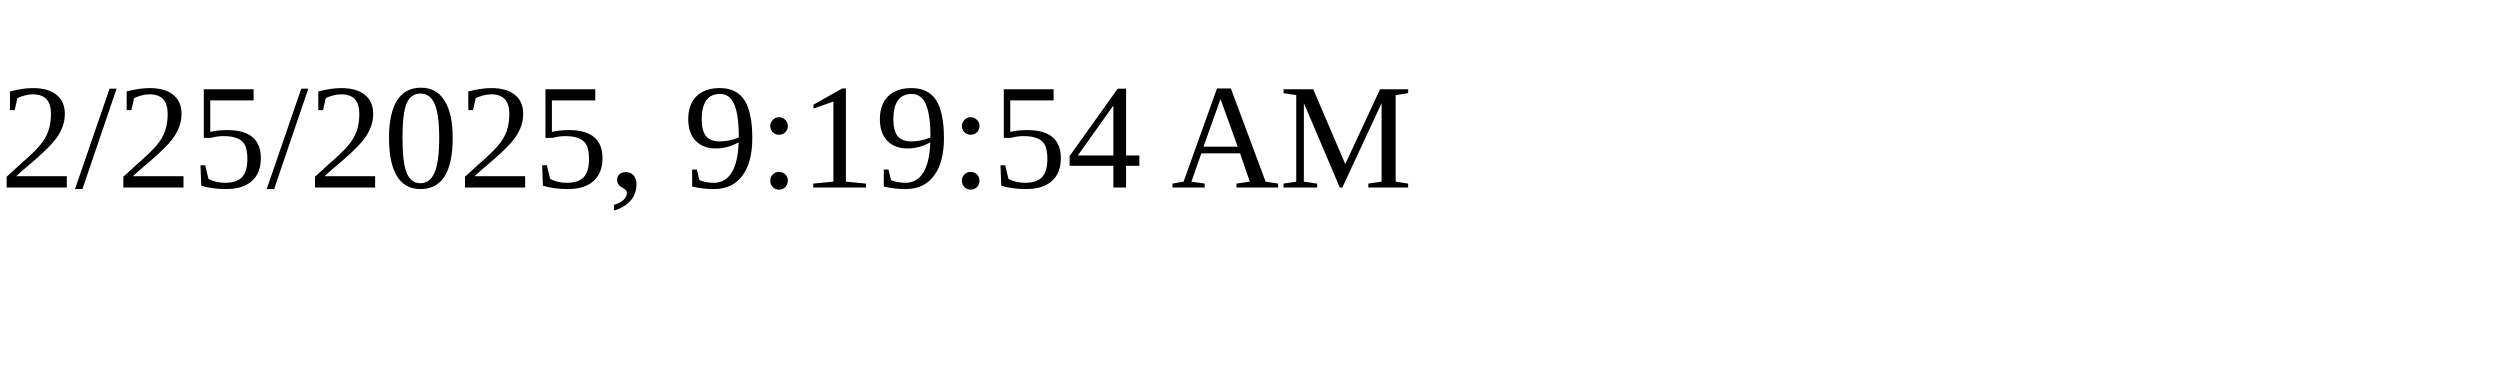
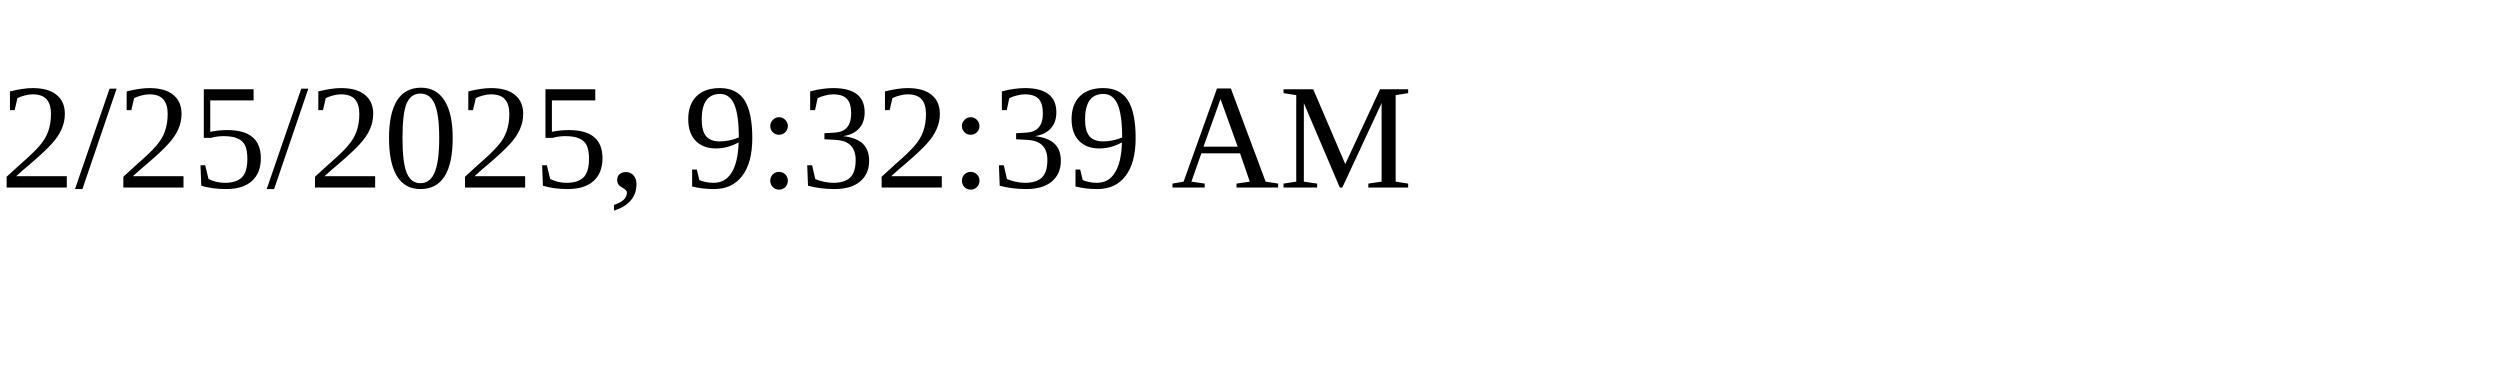
<svg xmlns="http://www.w3.org/2000/svg" height="30" width="200">
-   <text x="0" y="15">2/25/2025, 9:19:54 AM</text>
+   <text x="0" y="15">2/25/2025, 9:32:39 AM</text>
</svg>
